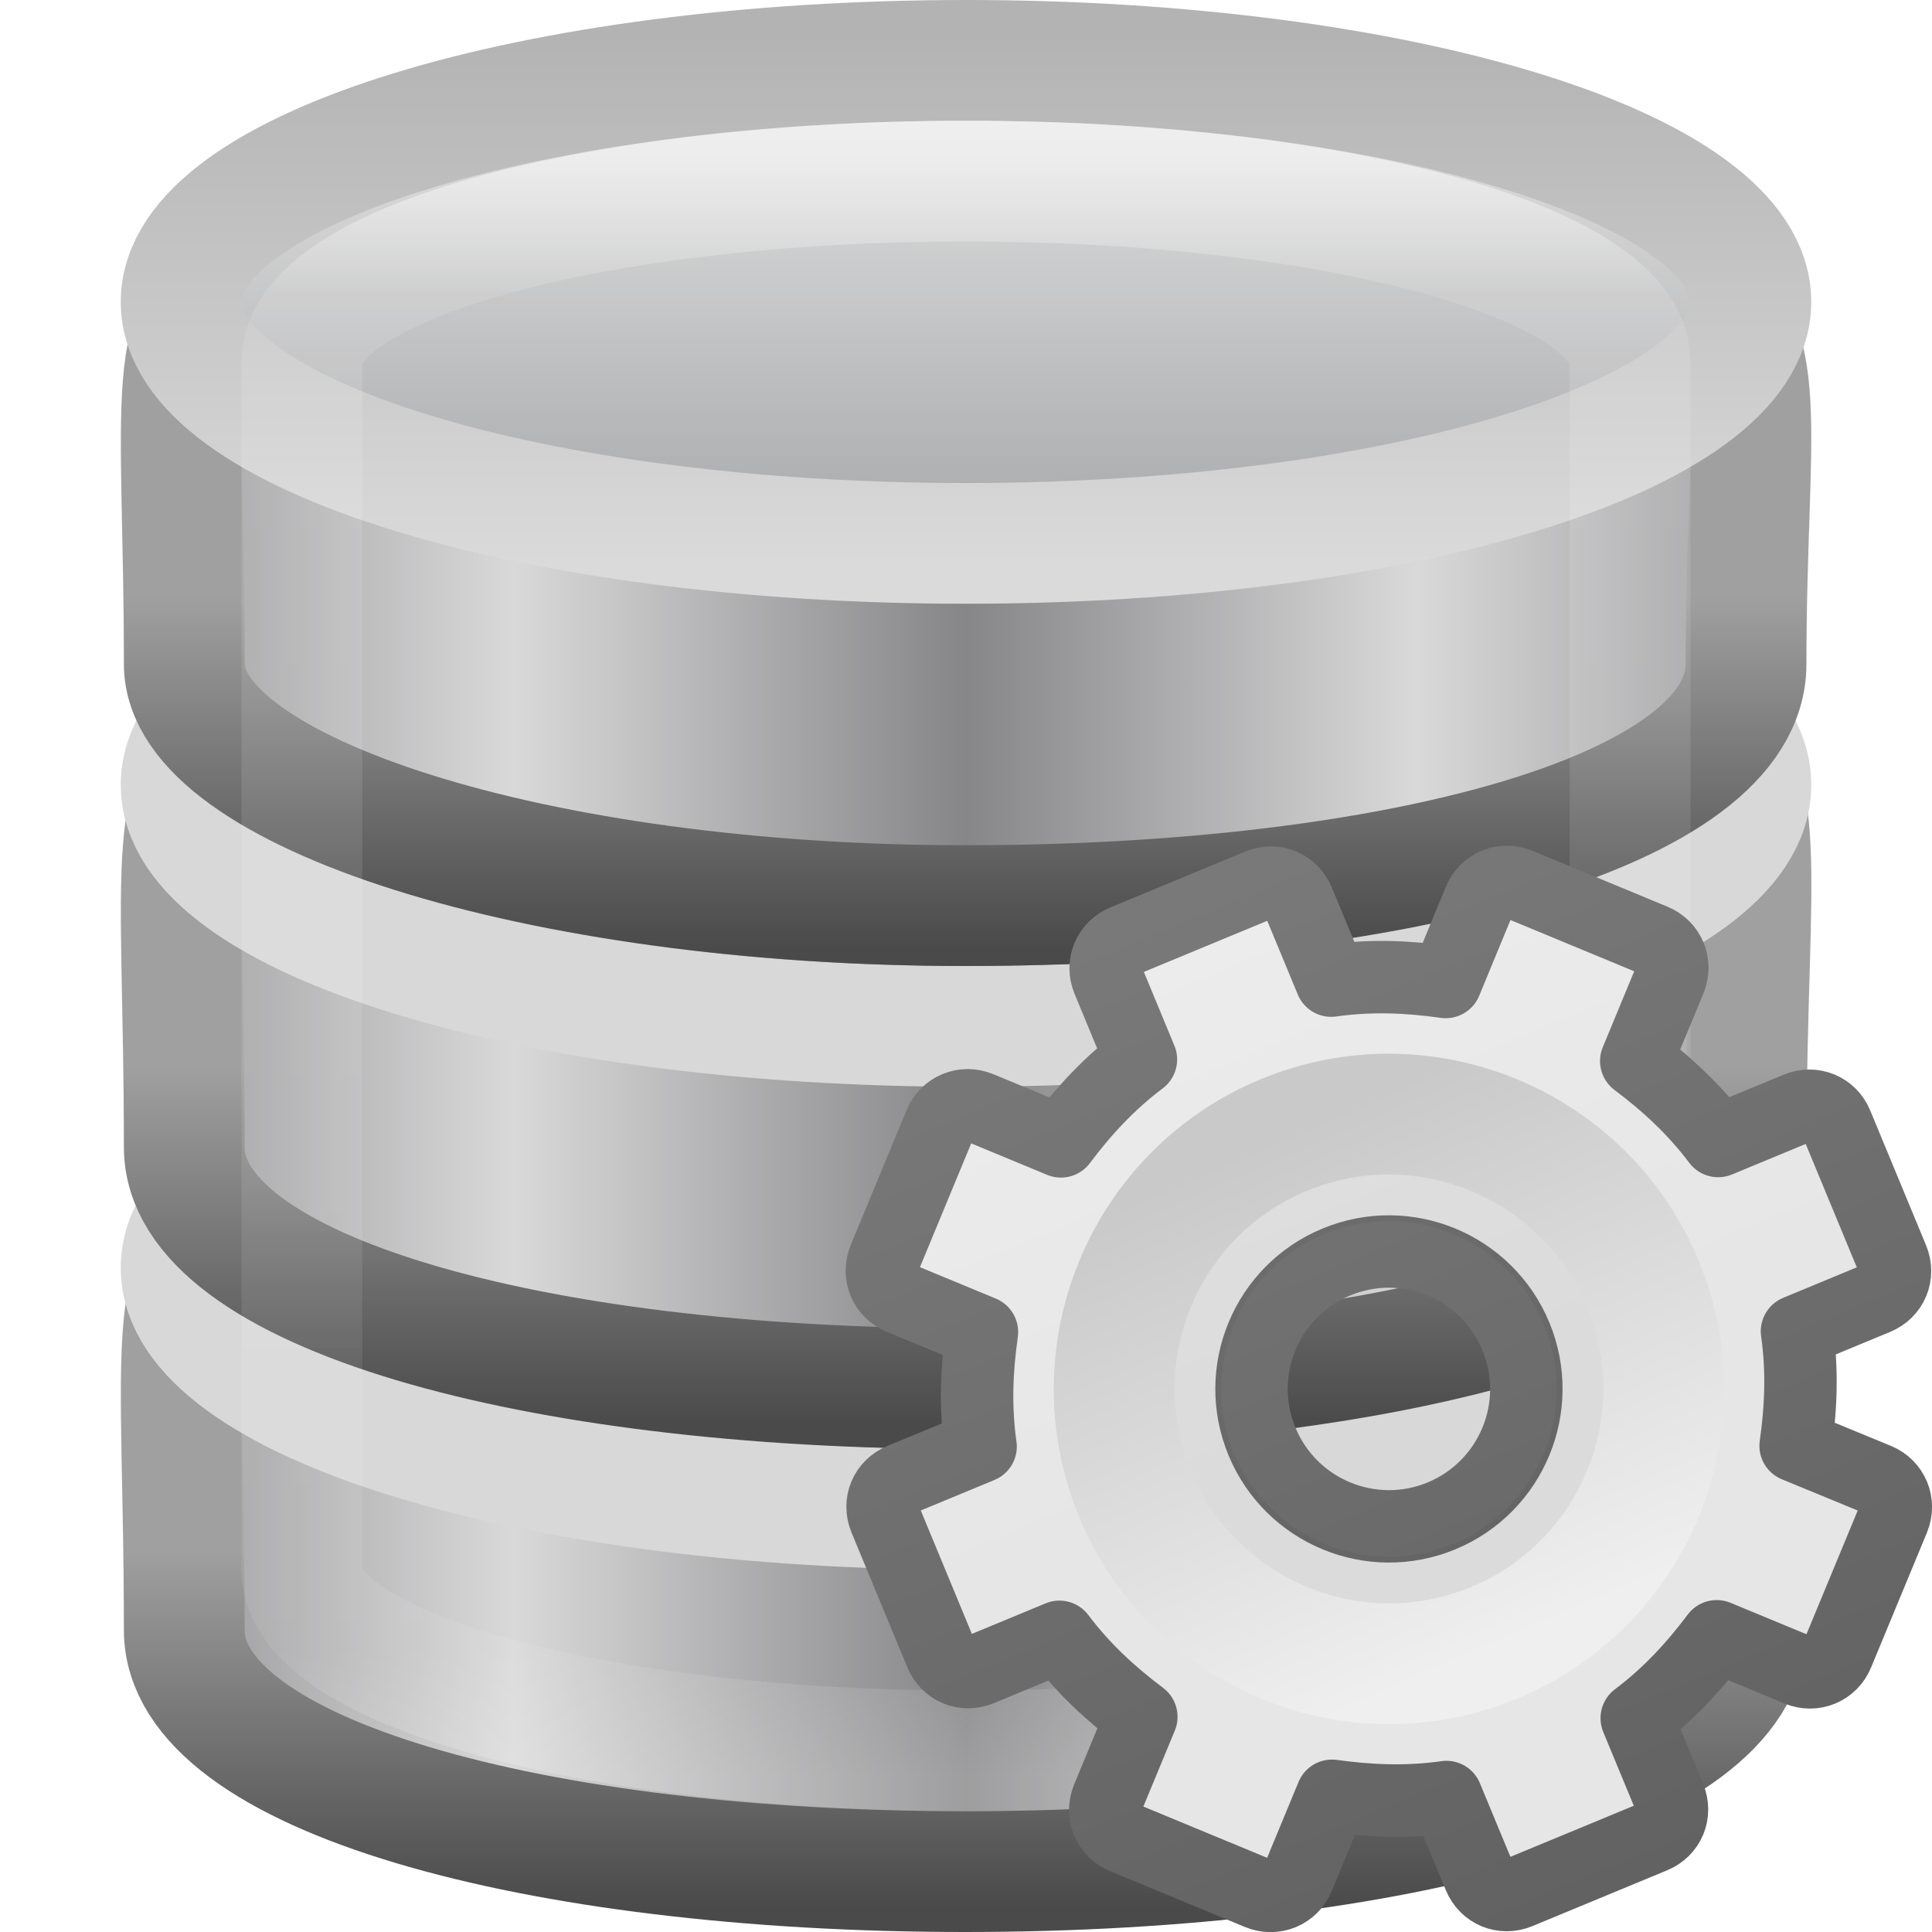
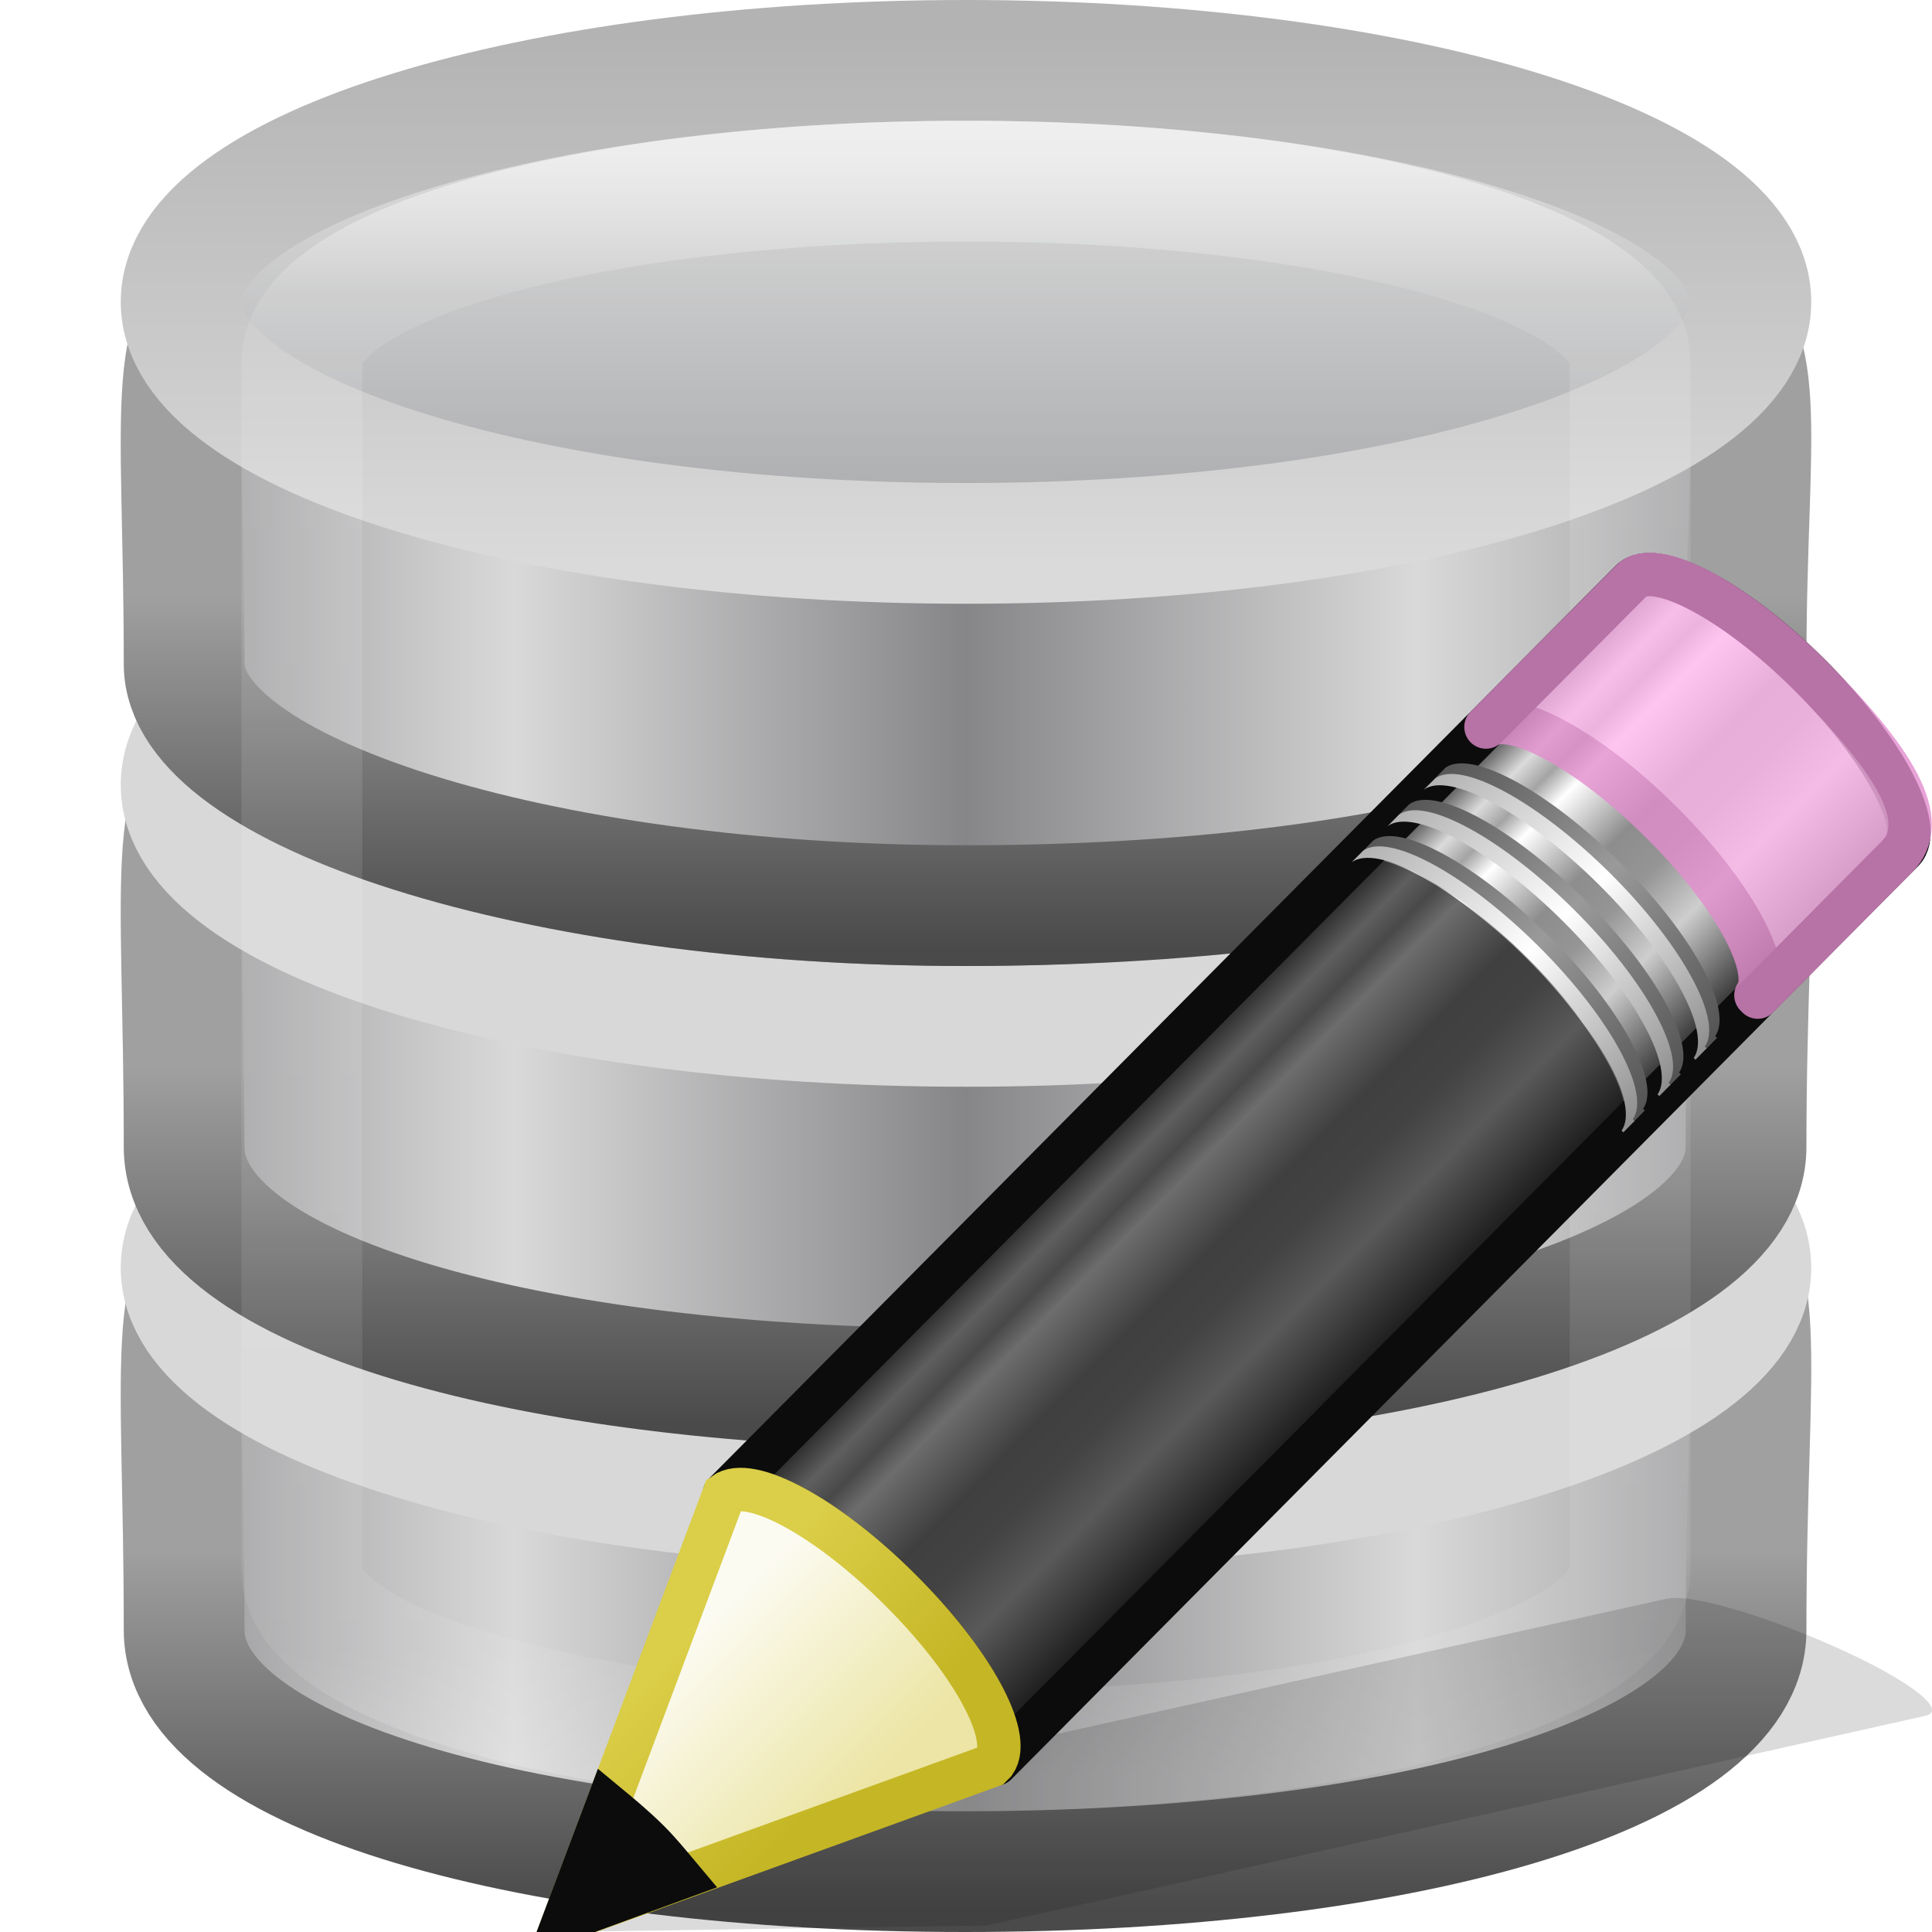
- <svg xmlns="http://www.w3.org/2000/svg" height="16" width="16" version="1.1">
+ <svg xmlns="http://www.w3.org/2000/svg" xmlns:xlink="http://www.w3.org/1999/xlink" height="16" width="16">
  <defs>
-     <linearGradient id="linearGradient3110" y2="44.137" gradientUnits="userSpaceOnUse" x2="21.381" gradientTransform="matrix(.31429 0 0 .34211 .45714 15.618)" y1="5.053" x1="21.381">
+     <linearGradient id="n" y2="44.137" gradientUnits="userSpaceOnUse" x2="21.381" gradientTransform="matrix(.3143 0 0 .3421 .457 15.618)" y1="5.053" x1="21.381">
      <stop stop-color="#fff" offset="0" />
      <stop stop-color="#fff" stop-opacity=".235" offset=".081" />
      <stop stop-color="#fff" stop-opacity=".157" offset=".923" />
      <stop stop-color="#fff" stop-opacity=".392" offset="1" />
    </linearGradient>
-     <linearGradient id="linearGradient3029" y2="-24.582" spreadMethod="reflect" gradientUnits="userSpaceOnUse" x2="102.31" gradientTransform="matrix(.25894 0 0 .19506 -18.915 21.137)" y1="-2.393" x1="102.31">
+     <linearGradient id="m" y2="-24.582" spreadMethod="reflect" gradientUnits="userSpaceOnUse" x2="102.31" gradientTransform="matrix(.25894 0 0 .19506 -18.915 21.137)" y1="-2.393" x1="102.31">
      <stop stop-color="#a5a6a8" offset="0" />
      <stop stop-color="#e8e8e8" offset="1" />
    </linearGradient>
-     <linearGradient id="linearGradient3031" y2="-2.376" gradientUnits="userSpaceOnUse" x2="109.96" gradientTransform="matrix(.25894 0 0 .19506 -18.915 21.137)" y1="-24.911" x1="109.96">
+     <linearGradient id="l" y2="-2.376" gradientUnits="userSpaceOnUse" x2="109.96" gradientTransform="matrix(.25894 0 0 .19506 -18.915 21.137)" y1="-24.911" x1="109.96">
      <stop stop-color="#b3b3b3" offset="0" />
      <stop stop-color="#dadada" offset="1" />
    </linearGradient>
-     <linearGradient id="linearGradient3034" y2="-7.666" spreadMethod="reflect" gradientUnits="userSpaceOnUse" x2="89.424" gradientTransform="matrix(.25764 0 0 .25199 -18.787 24.39)" y1="-7.666" x1="103.95">
+     <linearGradient id="k" y2="-7.666" spreadMethod="reflect" gradientUnits="userSpaceOnUse" x2="89.424" gradientTransform="matrix(.25764 0 0 .252 -18.787 24.39)" y1="-7.666" x1="103.95">
      <stop stop-color="#868688" offset="0" />
      <stop stop-color="#d9d9da" offset="1" />
    </linearGradient>
-     <linearGradient id="linearGradient3036" y2="27.546" gradientUnits="userSpaceOnUse" x2="89.018" gradientTransform="matrix(.56273 0 0 .58293 -44.991 7.8011)" y1="22.537" x1="89.018">
+     <linearGradient id="j" y2="27.546" gradientUnits="userSpaceOnUse" x2="89.018" gradientTransform="matrix(.56273 0 0 .58293 -44.99 7.8)" y1="22.537" x1="89.018">
      <stop stop-color="#a0a0a0" offset="0" />
      <stop stop-color="#4a4a4a" offset="1" />
    </linearGradient>
-     <linearGradient id="linearGradient3040" y2="-7.666" spreadMethod="reflect" gradientUnits="userSpaceOnUse" x2="89.424" gradientTransform="matrix(.25764 0 0 .25599 -18.787 28.336)" y1="-7.666" x1="103.95">
+     <linearGradient id="i" y2="-7.666" spreadMethod="reflect" gradientUnits="userSpaceOnUse" x2="89.424" gradientTransform="matrix(.25764 0 0 .256 -18.787 28.336)" y1="-7.666" x1="103.95">
      <stop stop-color="#868688" offset="0" />
      <stop stop-color="#d9d9da" offset="1" />
    </linearGradient>
-     <linearGradient id="linearGradient3042" y2="27.546" gradientUnits="userSpaceOnUse" x2="89.018" gradientTransform="matrix(.56273 0 0 .59218 -44.991 11.484)" y1="22.537" x1="89.018">
+     <linearGradient id="h" y2="27.546" gradientUnits="userSpaceOnUse" x2="89.018" gradientTransform="matrix(.56273 0 0 .59218 -44.99 11.484)" y1="22.537" x1="89.018">
      <stop stop-color="#a0a0a0" offset="0" />
      <stop stop-color="#4a4a4a" offset="1" />
    </linearGradient>
-     <linearGradient id="linearGradient3046" y2="-7.666" spreadMethod="reflect" gradientUnits="userSpaceOnUse" x2="89.424" gradientTransform="matrix(.25764 0 0 .25599 -18.787 32.336)" y1="-7.666" x1="103.95">
+     <linearGradient id="g" y2="-7.666" spreadMethod="reflect" gradientUnits="userSpaceOnUse" x2="89.424" gradientTransform="matrix(.25764 0 0 .256 -18.787 32.336)" y1="-7.666" x1="103.95">
      <stop stop-color="#868688" offset="0" />
      <stop stop-color="#d9d9da" offset="1" />
    </linearGradient>
-     <linearGradient id="linearGradient3048" y2="27.546" gradientUnits="userSpaceOnUse" x2="89.018" gradientTransform="matrix(.56273 0 0 .59218 -44.991 15.484)" y1="22.537" x1="89.018">
+     <linearGradient id="f" y2="27.546" gradientUnits="userSpaceOnUse" x2="89.018" gradientTransform="matrix(.56273 0 0 .59218 -44.99 15.484)" y1="22.537" x1="89.018">
      <stop stop-color="#a0a0a0" offset="0" />
      <stop stop-color="#4a4a4a" offset="1" />
    </linearGradient>
-     <linearGradient id="linearGradient3893" y2="8.452" gradientUnits="userSpaceOnUse" x2="25" gradientTransform="matrix(.5 0 0 .5 -.77909 7.75)" y1="-11.932" x1="25">
-       <stop stop-color="#f6f6f6" offset="0" />
-       <stop stop-color="#e6e6e6" offset="1" />
+     <linearGradient x1="23.576" y1="25.357" x2="23.576" y2="31.211" id="o" xlink:href="#a" gradientUnits="userSpaceOnUse" gradientTransform="matrix(.41578 -.4175 .51898 .51462 -15.747 2.65)" />
+     <linearGradient id="a">
+       <stop offset="0" stop-color="#181818" />
+       <stop offset=".135" stop-color="#dbdbdb" />
+       <stop offset=".202" stop-color="#a4a4a4" />
+       <stop offset=".27" stop-color="#fff" />
+       <stop offset=".447" stop-color="#8d8d8d" />
+       <stop offset=".571" stop-color="#959595" />
+       <stop offset=".72" stop-color="#cecece" />
+       <stop offset="1" stop-color="#181818" />
    </linearGradient>
-     <linearGradient id="linearGradient3895" y2="16.005" gradientUnits="userSpaceOnUse" x2="21" gradientTransform="matrix(.5 0 0 .5 -.77909 7.75)" y1="-10.034" x1="21">
-       <stop stop-color="#888" offset="0" />
-       <stop stop-color="#626262" offset="1" />
+     <linearGradient x1="30.038" y1="24.99" x2="30.038" y2="30" id="p" xlink:href="#b" gradientUnits="userSpaceOnUse" gradientTransform="matrix(.40402 -.4057 .60738 .60227 -17.868 .693)" />
+     <linearGradient id="b">
+       <stop offset="0" stop-color="#565656" />
+       <stop offset=".5" stop-color="#9a9a9a" />
+       <stop offset="1" stop-color="#545454" />
    </linearGradient>
-     <linearGradient id="linearGradient3897" y2="20.895" gradientUnits="userSpaceOnUse" x2="84.639" gradientTransform="matrix(.048071 0 0 .048071 8.6734 8.7215)" y1="105.1" x1="86.133">
-       <stop stop-color="#efefef" offset="0" />
-       <stop stop-color="#c9c9c9" offset="1" />
+     <linearGradient x1="30.038" y1="24.99" x2="30.038" y2="30" id="q" xlink:href="#c" gradientUnits="userSpaceOnUse" gradientTransform="matrix(.40402 -.4057 .60738 .60227 -17.983 .81)" />
+     <linearGradient id="c">
+       <stop offset="0" stop-color="#b1b1b1" />
+       <stop offset=".5" stop-color="#fff" />
+       <stop offset="1" stop-color="#8f8f8f" />
+     </linearGradient>
+     <linearGradient x1="30.038" y1="24.99" x2="30.038" y2="30" id="r" xlink:href="#b" gradientUnits="userSpaceOnUse" gradientTransform="matrix(.40402 -.4057 .60738 .60227 -17.466 .29)" />
+     <linearGradient x1="30.038" y1="24.99" x2="30.038" y2="30" id="s" xlink:href="#c" gradientUnits="userSpaceOnUse" gradientTransform="matrix(.40402 -.4057 .60738 .60227 -17.58 .405)" />
+     <linearGradient x1="30.038" y1="24.99" x2="30.038" y2="30" id="t" xlink:href="#b" gradientUnits="userSpaceOnUse" gradientTransform="matrix(.40402 -.4057 .60738 .60227 -17.062 -.116)" />
+     <linearGradient x1="30.038" y1="24.99" x2="30.038" y2="30" id="u" xlink:href="#c" gradientUnits="userSpaceOnUse" gradientTransform="matrix(.40402 -.4057 .60738 .60227 -17.177 0)" />
+     <linearGradient x1="9" y1="29.057" x2="9" y2="26.03" id="v" xlink:href="#d" gradientUnits="userSpaceOnUse" gradientTransform="matrix(.40402 -.4057 .60738 .60227 -17.637 .462)" />
+     <linearGradient id="d">
+       <stop offset="0" stop-color="#ece5a5" />
+       <stop offset="1" stop-color="#fcfbf2" />
+     </linearGradient>
+     <linearGradient x1="5.518" y1="37.372" x2="9.522" y2="41.392" id="w" xlink:href="#e" gradientUnits="userSpaceOnUse" gradientTransform="matrix(.37638 .03615 .0367 .37487 -2.218 -1.133)" />
+     <linearGradient id="e">
+       <stop offset="0" stop-color="#dbce48" />
+       <stop offset="1" stop-color="#c5b625" />
    </linearGradient>
  </defs>
-   <g transform="translate(0,-16)">
-     <g>
-       <path d="m14.46 29.5c0 1.199-2.897 2-6.467 2-3.57 0-6.467-0.801-6.467-2 0-4.634-0.79-3.195 6.467-3.249 7.425-0.057 6.468-1.411 6.468 3.249z" stroke="url(#linearGradient3048)" fill="url(#linearGradient3046)" />
-       <path d="m14.5 26.5c0 1.105-2.91 2-6.5 2-3.59 0-6.5-0.895-6.5-2 0-1.105 2.91-2 6.5-2 3.59 0 6.5 0.895 6.5 2z" stroke="#d8d8d8" fill="none" />
-       <path d="m14.46 25.5c0 1.157-2.897 2-6.467 2-3.57 0-6.467-0.801-6.467-2 0-4.634-0.79-3.195 6.467-3.249 7.425-0.057 6.468-1.411 6.468 3.249z" stroke="url(#linearGradient3042)" fill="url(#linearGradient3040)" />
-       <path d="m14.5 22.5c0 1.105-2.91 2-6.5 2-3.59 0-6.5-0.895-6.5-2 0-1.105 2.91-2 6.5-2 3.59 0 6.5 0.895 6.5 2z" stroke="#d8d8d8" fill="none" />
-       <path d="m14.46 21.5c0 1.218-2.897 2-6.467 2-3.57 0-6.467-0.949-6.467-2 0-4.345-0.79-3.046 6.467-3.1 7.424-0.056 6.467-0.83 6.467 3.1z" stroke="url(#linearGradient3036)" fill="url(#linearGradient3034)" />
-       <path d="m14.5 18.5c0 1.105-2.91 2-6.5 2-3.59 0-6.5-0.895-6.5-2 0-1.105 2.91-2 6.5-2 3.59 0 6.5 0.895 6.5 2z" stroke="url(#linearGradient3031)" fill="url(#linearGradient3029)" />
-     </g>
-     <rect opacity=".5" style="color:#000000" rx="17.5" ry="1.5" height="13" width="11" stroke="url(#linearGradient3110)" y="17.5" x="2.5" fill="none" />
+   <g transform="translate(0 -16)">
+     <path d="M14.46 29.5c0 1.2-2.897 2-6.467 2s-6.468-.8-6.468-2c0-4.634-.79-3.195 6.468-3.25 7.424-.056 6.467-1.41 6.467 3.25z" stroke="url(#f)" fill="url(#g)" />
+     <path d="M14.5 26.5c0 1.105-2.91 2-6.5 2s-6.5-.895-6.5-2 2.91-2 6.5-2 6.5.895 6.5 2z" stroke="#d8d8d8" fill="none" />
+     <path d="M14.46 25.5c0 1.157-2.897 2-6.467 2s-6.468-.8-6.468-2c0-4.634-.79-3.195 6.468-3.25 7.424-.056 6.467-1.41 6.467 3.25z" stroke="url(#h)" fill="url(#i)" />
+     <path d="M14.5 22.5c0 1.105-2.91 2-6.5 2s-6.5-.895-6.5-2 2.91-2 6.5-2 6.5.895 6.5 2z" stroke="#d8d8d8" fill="none" />
+     <path d="M14.46 21.5c0 1.218-2.897 2-6.467 2s-6.468-.95-6.468-2c0-4.345-.79-3.046 6.468-3.1 7.424-.056 6.467-.83 6.467 3.1z" stroke="url(#j)" fill="url(#k)" />
+     <path d="M14.5 18.5c0 1.105-2.91 2-6.5 2s-6.5-.895-6.5-2 2.91-2 6.5-2 6.5.895 6.5 2z" stroke="url(#l)" fill="url(#m)" />
+     <rect opacity=".5" rx="17.5" ry="1.5" height="13" width="11" stroke="url(#n)" y="17.5" x="2.5" fill="none" color="#000" />
  </g>
-   <g transform="matrix(1.0513 -.43547 .43547 1.0513 -5.9669 4.2665)">
-     <path stroke-linejoin="round" d="m11.219 8c-0.124 0-0.219 0.095-0.219 0.219v0.625c-0.277 0.071-0.526 0.186-0.766 0.328l-0.453-0.453c-0.088-0.088-0.225-0.088-0.312 0l-0.75 0.75c-0.088 0.088-0.088 0.225 0 0.312l0.453 0.453c-0.142 0.24-0.257 0.489-0.328 0.766h-0.625c-0.124 0-0.219 0.095-0.219 0.219v1.062c0 0.123 0.095 0.218 0.219 0.218h0.625c0.071 0.277 0.186 0.526 0.328 0.766l-0.453 0.453c-0.088 0.088-0.088 0.225 0 0.312l0.75 0.75c0.088 0.088 0.225 0.088 0.312 0l0.453-0.453c0.24 0.141 0.489 0.256 0.766 0.327v0.625c0 0.124 0.095 0.219 0.219 0.219h1.062c0.123 0 0.218-0.095 0.218-0.219v-0.625c0.277-0.071 0.526-0.186 0.766-0.328l0.453 0.453c0.088 0.088 0.225 0.088 0.312 0l0.75-0.75c0.088-0.088 0.088-0.225 0-0.312l-0.454-0.452c0.142-0.24 0.257-0.489 0.328-0.766h0.625c0.124 0 0.219-0.095 0.219-0.219v-1.062c0-0.123-0.095-0.218-0.219-0.218h-0.625c-0.071-0.277-0.186-0.526-0.328-0.766l0.453-0.453c0.088-0.088 0.088-0.225 0-0.312l-0.75-0.75c-0.088-0.088-0.225-0.088-0.312 0l-0.452 0.453c-0.24-0.142-0.489-0.257-0.766-0.328v-0.625c0-0.124-0.095-0.219-0.219-0.219zm0.531 2.75c0.552 0 1 0.448 1 1s-0.448 1-1 1-1-0.448-1-1 0.448-1 1-1z" display="block" stroke="url(#linearGradient3895)" stroke-width=".527" fill="url(#linearGradient3893)" />
-     <path opacity=".05" d="m11.75 9.483c-1.25 0-2.267 1.017-2.267 2.267 0 1.25 1.017 2.267 2.267 2.267 1.25 0 2.267-1.017 2.267-2.267 0-1.25-1.017-2.267-2.267-2.267zm0 1.046c0.674 0 1.221 0.547 1.221 1.221 0 0.674-0.547 1.221-1.221 1.221-0.674 0-1.221-0.547-1.221-1.221 0-0.674 0.547-1.221 1.221-1.221z" />
-     <path d="m11.75 9.75c-1.103 0-2 0.897-2 2s0.897 2 2 2 2-0.897 2-2-0.897-2-2-2z" stroke="url(#linearGradient3897)" stroke-width=".879" fill="none" />
-   </g>
+   <path d="M14 13.243c-.097-.016-.172-.01-.22.002l-6.536 1.45-1.203.268-.036.006L4.61 16l3.56-.054.03-.007 1.21-.267 6.533-1.462c.196-.043-.128-.294-.727-.563-.45-.202-.923-.36-1.215-.404z" opacity=".15" fill="#0c0c0c" fill-rule="evenodd" />
+   <path d="M2.05 11.037c.285-.207 1.147.257 1.96 1.062.81.803 1.26 1.64 1.057 1.93 0 0 .02.018.02.02L15.223 3.867c.258-.258-.213-1.143-1.05-1.974-.84-.832-1.73-1.295-1.987-1.037z" fill="url(#o)" stroke="#0c0c0c" stroke-width=".485" stroke-linejoin="round" transform="matrix(.74077 0 0 .74257 4.48 4.176)" />
+   <path d="M10.565 2.484c.287-.208 1.148.256 1.96 1.062.81.804 1.26 1.64 1.058 1.93 0 .002.02.018.02.02l1.55-1.558c.41-.408-.028-1.093-.98-2.044-.813-.806-1.674-1.27-1.96-1.062l-.026.025-1.622 1.627z" opacity=".8" fill="#ffb6ed" stroke="#e28ccd" stroke-width=".485" stroke-linejoin="round" transform="matrix(.74077 0 0 .74257 4.48 4.176)" />
+   <path d="M5.998 12.372c.212-.154.85.19 1.452.79.6.595.933 1.217.783 1.432 0 0 .015.013.014.014l5.172-5.206.018-.02s-.015-.012-.014-.013c.15-.215-.183-.838-.783-1.434-.6-.598-1.24-.943-1.452-.79l-.018.02z" opacity=".6" fill="#0c0c0c" />
+   <path d="M9.18 3.877c.285-.208 1.146.256 1.96 1.062.81.802 1.26 1.64 1.056 1.93l.02.018.126-.127s-.02-.016-.02-.018c.203-.29-.246-1.127-1.057-1.93-.812-.806-1.674-1.27-1.96-1.062z" fill="url(#p)" transform="matrix(.74077 0 0 .74257 4.48 4.176)" />
+   <path d="M9.063 3.993c.286-.208 1.148.256 1.96 1.062.81.803 1.26 1.64 1.058 1.93 0 .002.02.018.02.02l.126-.128-.02-.018c.204-.29-.246-1.128-1.057-1.932-.813-.806-1.674-1.27-1.96-1.062z" fill="url(#q)" transform="matrix(.74077 0 0 .74257 4.48 4.176)" />
+   <path d="M9.58 3.473c.287-.208 1.15.256 1.96 1.062.81.804 1.26 1.64 1.06 1.93-.002.002.018.018.017.02l.127-.127c0-.002-.02-.018-.02-.02.203-.29-.246-1.126-1.057-1.93-.812-.805-1.674-1.27-1.96-1.062z" fill="url(#r)" transform="matrix(.74077 0 0 .74257 4.48 4.176)" />
+   <path d="M9.465 3.59c.286-.21 1.148.256 1.96 1.06.81.805 1.26 1.642 1.058 1.932l.02.018.125-.126s-.02-.018-.02-.02c.204-.288-.246-1.126-1.056-1.93-.813-.805-1.674-1.27-1.96-1.062z" fill="url(#s)" transform="matrix(.74077 0 0 .74257 4.48 4.176)" />
+   <path d="M9.985 3.067c.286-.207 1.148.257 1.96 1.062.81.803 1.26 1.64 1.058 1.93 0 0 .02.018.02.02l.125-.128s-.02-.018-.02-.02c.203-.288-.246-1.126-1.057-1.93-.81-.805-1.673-1.27-1.96-1.062z" fill="url(#t)" transform="matrix(.74077 0 0 .74257 4.48 4.176)" />
+   <path d="M9.87 3.183c.285-.207 1.147.257 1.96 1.062.81.804 1.26 1.642 1.057 1.93 0 .002.02.02.02.02l.125-.127s-.02-.018-.02-.02c.204-.288-.246-1.126-1.056-1.93-.813-.805-1.674-1.27-1.96-1.06z" fill="url(#u)" transform="matrix(.74077 0 0 .74257 4.48 4.176)" />
+   <path d="M.26 15.794l4.772-1.725.04-.04c.202-.29-.253-1.128-1.064-1.93-.812-.807-1.673-1.27-1.96-1.06z" fill="url(#v)" fill-rule="evenodd" stroke="url(#w)" stroke-width=".485" transform="matrix(.74077 0 0 .74257 4.48 4.176)" />
+   <path d="M.744 14.506L.26 15.79l1.3-.474c-.113-.134-.22-.268-.354-.402-.155-.154-.307-.28-.462-.408z" fill="#0c0c0c" fill-rule="evenodd" stroke="#0c0c0c" stroke-width=".485" transform="matrix(.74077 0 0 .74257 4.48 4.176)" />
</svg>
